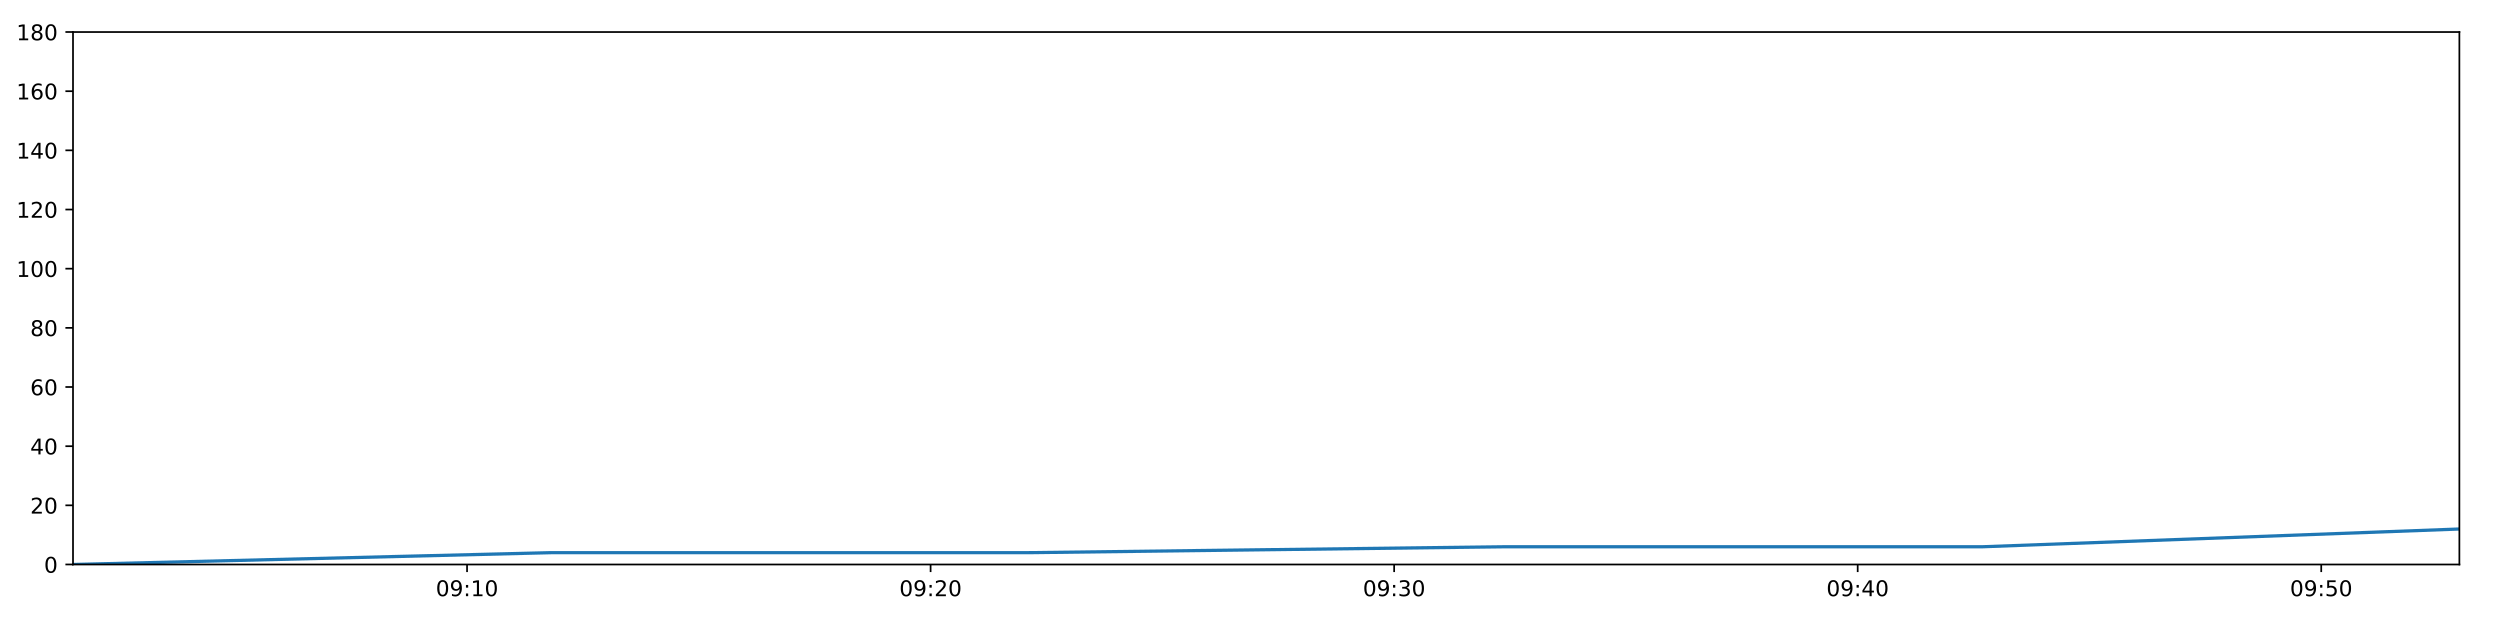
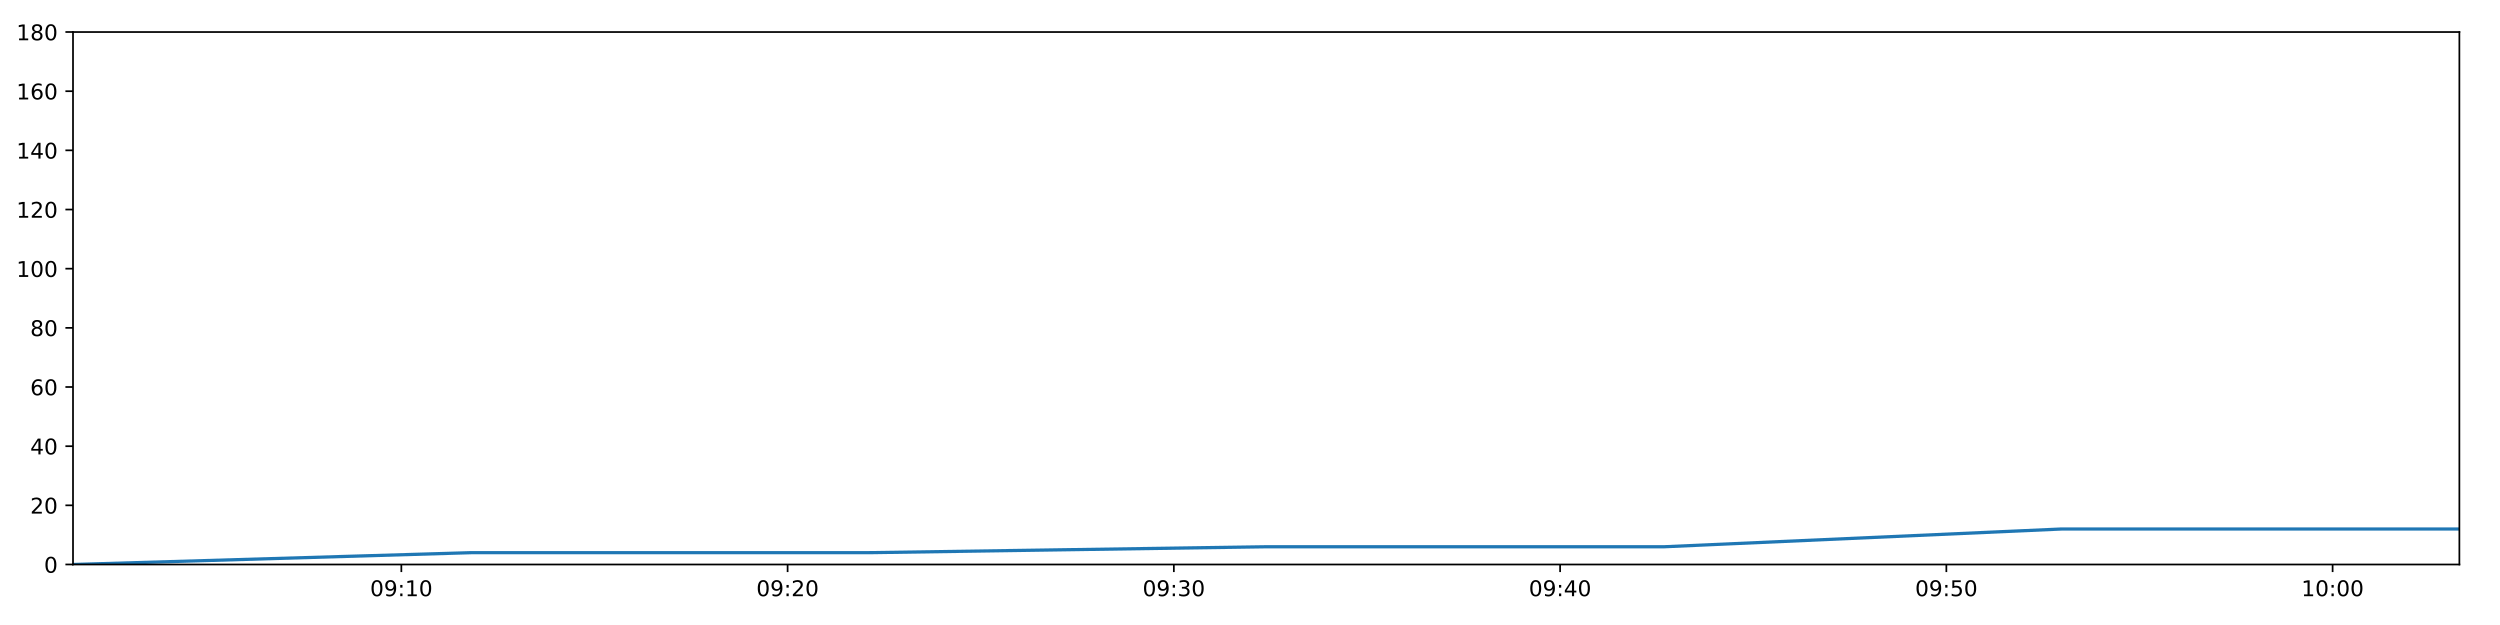
<svg xmlns="http://www.w3.org/2000/svg" xmlns:xlink="http://www.w3.org/1999/xlink" height="288pt" version="1.1" viewBox="0 0 1152 288" width="1152pt">
  <defs>
    <style type="text/css">
*{stroke-linecap:butt;stroke-linejoin:round;}
  </style>
  </defs>
  <g id="figure_1">
    <g id="patch_1">
      <path d="M 0 288  L 1152 288  L 1152 0  L 0 0  z " style="fill:#ffffff;" />
    </g>
    <g id="axes_1">
      <g id="patch_2">
        <path d="M 33.64 260.12  L 1133.28 260.12  L 1133.28 14.76  L 33.64 14.76  z " style="fill:#ffffff;" />
      </g>
      <g id="matplotlib.axis_1">
        <g id="xtick_1">
          <g id="line2d_1">
            <defs>
-               <path d="M 0 0  L 0 3.5  " id="m2585c198bb" style="stroke:#000000;stroke-width:0.8;" />
-             </defs>
-             <g>
-               <use style="stroke:#000000;stroke-width:0.8;" x="215.217" xlink:href="#m2585c198bb" y="260.12" />
+               <path d="M 0 0  L 0 3.5  " id="mb417af86c2" style="stroke:#000000;stroke-width:0.8;" />
+             </defs>
+             <g>
+               <use style="stroke:#000000;stroke-width:0.8;" x="184.94" xlink:href="#mb417af86c2" y="260.12" />
            </g>
          </g>
          <g id="text_1">
            <defs>
              <path d="M 31.781 66.406  Q 24.172 66.406 20.328 58.906  Q 16.5 51.422 16.5 36.375  Q 16.5 21.391 20.328 13.891  Q 24.172 6.391 31.781 6.391  Q 39.453 6.391 43.281 13.891  Q 47.125 21.391 47.125 36.375  Q 47.125 51.422 43.281 58.906  Q 39.453 66.406 31.781 66.406  z M 31.781 74.219  Q 44.047 74.219 50.516 64.516  Q 56.984 54.828 56.984 36.375  Q 56.984 17.969 50.516 8.266  Q 44.047 -1.422 31.781 -1.422  Q 19.531 -1.422 13.062 8.266  Q 6.594 17.969 6.594 36.375  Q 6.594 54.828 13.062 64.516  Q 19.531 74.219 31.781 74.219  z " id="DejaVuSans-48" />
              <path d="M 10.984 1.516  L 10.984 10.5  Q 14.703 8.734 18.5 7.812  Q 22.312 6.891 25.984 6.891  Q 35.75 6.891 40.891 13.453  Q 46.047 20.016 46.781 33.406  Q 43.953 29.203 39.594 26.953  Q 35.25 24.703 29.984 24.703  Q 19.047 24.703 12.672 31.312  Q 6.297 37.938 6.297 49.422  Q 6.297 60.641 12.938 67.422  Q 19.578 74.219 30.609 74.219  Q 43.266 74.219 49.922 64.516  Q 56.594 54.828 56.594 36.375  Q 56.594 19.141 48.406 8.859  Q 40.234 -1.422 26.422 -1.422  Q 22.703 -1.422 18.891 -0.688  Q 15.094 0.047 10.984 1.516  z M 30.609 32.422  Q 37.25 32.422 41.125 36.953  Q 45.016 41.5 45.016 49.422  Q 45.016 57.281 41.125 61.844  Q 37.25 66.406 30.609 66.406  Q 23.969 66.406 20.094 61.844  Q 16.219 57.281 16.219 49.422  Q 16.219 41.5 20.094 36.953  Q 23.969 32.422 30.609 32.422  z " id="DejaVuSans-57" />
              <path d="M 11.719 12.406  L 22.016 12.406  L 22.016 0  L 11.719 0  z M 11.719 51.703  L 22.016 51.703  L 22.016 39.312  L 11.719 39.312  z " id="DejaVuSans-58" />
              <path d="M 12.406 8.297  L 28.516 8.297  L 28.516 63.922  L 10.984 60.406  L 10.984 69.391  L 28.422 72.906  L 38.281 72.906  L 38.281 8.297  L 54.391 8.297  L 54.391 0  L 12.406 0  z " id="DejaVuSans-49" />
            </defs>
-             <g transform="translate(200.8078 274.7184)scale(0.1 -0.1)">
+             <g transform="translate(170.5311 274.7184)scale(0.1 -0.1)">
              <use xlink:href="#DejaVuSans-48" />
              <use x="63.623" xlink:href="#DejaVuSans-57" />
              <use x="127.246" xlink:href="#DejaVuSans-58" />
              <use x="160.938" xlink:href="#DejaVuSans-49" />
              <use x="224.561" xlink:href="#DejaVuSans-48" />
            </g>
          </g>
        </g>
        <g id="xtick_2">
          <g id="line2d_2">
            <g>
-               <use style="stroke:#000000;stroke-width:0.8;" x="428.819" xlink:href="#m2585c198bb" y="260.12" />
+               <use style="stroke:#000000;stroke-width:0.8;" x="362.926" xlink:href="#mb417af86c2" y="260.12" />
            </g>
          </g>
          <g id="text_2">
            <defs>
              <path d="M 19.188 8.297  L 53.609 8.297  L 53.609 0  L 7.328 0  L 7.328 8.297  Q 12.938 14.109 22.625 23.891  Q 32.328 33.688 34.812 36.531  Q 39.547 41.844 41.422 45.531  Q 43.312 49.219 43.312 52.781  Q 43.312 58.594 39.234 62.25  Q 35.156 65.922 28.609 65.922  Q 23.969 65.922 18.812 64.312  Q 13.672 62.703 7.812 59.422  L 7.812 69.391  Q 13.766 71.781 18.938 73  Q 24.125 74.219 28.422 74.219  Q 39.75 74.219 46.484 68.547  Q 53.219 62.891 53.219 53.422  Q 53.219 48.922 51.531 44.891  Q 49.859 40.875 45.406 35.406  Q 44.188 33.984 37.641 27.219  Q 31.109 20.453 19.188 8.297  z " id="DejaVuSans-50" />
            </defs>
-             <g transform="translate(414.4095 274.7184)scale(0.1 -0.1)">
+             <g transform="translate(348.5162 274.7184)scale(0.1 -0.1)">
              <use xlink:href="#DejaVuSans-48" />
              <use x="63.623" xlink:href="#DejaVuSans-57" />
              <use x="127.246" xlink:href="#DejaVuSans-58" />
              <use x="160.938" xlink:href="#DejaVuSans-50" />
              <use x="224.561" xlink:href="#DejaVuSans-48" />
            </g>
          </g>
        </g>
        <g id="xtick_3">
          <g id="line2d_3">
            <g>
-               <use style="stroke:#000000;stroke-width:0.8;" x="642.421" xlink:href="#m2585c198bb" y="260.12" />
+               <use style="stroke:#000000;stroke-width:0.8;" x="540.911" xlink:href="#mb417af86c2" y="260.12" />
            </g>
          </g>
          <g id="text_3">
            <defs>
              <path d="M 40.578 39.312  Q 47.656 37.797 51.625 33  Q 55.609 28.219 55.609 21.188  Q 55.609 10.406 48.188 4.484  Q 40.766 -1.422 27.094 -1.422  Q 22.516 -1.422 17.656 -0.516  Q 12.797 0.391 7.625 2.203  L 7.625 11.719  Q 11.719 9.328 16.594 8.109  Q 21.484 6.891 26.812 6.891  Q 36.078 6.891 40.938 10.547  Q 45.797 14.203 45.797 21.188  Q 45.797 27.641 41.281 31.266  Q 36.766 34.906 28.719 34.906  L 20.219 34.906  L 20.219 43.016  L 29.109 43.016  Q 36.375 43.016 40.234 45.922  Q 44.094 48.828 44.094 54.297  Q 44.094 59.906 40.109 62.906  Q 36.141 65.922 28.719 65.922  Q 24.656 65.922 20.016 65.031  Q 15.375 64.156 9.812 62.312  L 9.812 71.094  Q 15.438 72.656 20.344 73.438  Q 25.25 74.219 29.594 74.219  Q 40.828 74.219 47.359 69.109  Q 53.906 64.016 53.906 55.328  Q 53.906 49.266 50.438 45.094  Q 46.969 40.922 40.578 39.312  z " id="DejaVuSans-51" />
            </defs>
-             <g transform="translate(628.0111 274.7184)scale(0.1 -0.1)">
+             <g transform="translate(526.5013 274.7184)scale(0.1 -0.1)">
              <use xlink:href="#DejaVuSans-48" />
              <use x="63.623" xlink:href="#DejaVuSans-57" />
              <use x="127.246" xlink:href="#DejaVuSans-58" />
              <use x="160.938" xlink:href="#DejaVuSans-51" />
              <use x="224.561" xlink:href="#DejaVuSans-48" />
            </g>
          </g>
        </g>
        <g id="xtick_4">
          <g id="line2d_4">
            <g>
-               <use style="stroke:#000000;stroke-width:0.8;" x="856.022" xlink:href="#m2585c198bb" y="260.12" />
+               <use style="stroke:#000000;stroke-width:0.8;" x="718.896" xlink:href="#mb417af86c2" y="260.12" />
            </g>
          </g>
          <g id="text_4">
            <defs>
              <path d="M 37.797 64.312  L 12.891 25.391  L 37.797 25.391  z M 35.203 72.906  L 47.609 72.906  L 47.609 25.391  L 58.016 25.391  L 58.016 17.188  L 47.609 17.188  L 47.609 0  L 37.797 0  L 37.797 17.188  L 4.891 17.188  L 4.891 26.703  z " id="DejaVuSans-52" />
            </defs>
-             <g transform="translate(841.6128 274.7184)scale(0.1 -0.1)">
+             <g transform="translate(704.4865 274.7184)scale(0.1 -0.1)">
              <use xlink:href="#DejaVuSans-48" />
              <use x="63.623" xlink:href="#DejaVuSans-57" />
              <use x="127.246" xlink:href="#DejaVuSans-58" />
              <use x="160.938" xlink:href="#DejaVuSans-52" />
              <use x="224.561" xlink:href="#DejaVuSans-48" />
            </g>
          </g>
        </g>
        <g id="xtick_5">
          <g id="line2d_5">
            <g>
-               <use style="stroke:#000000;stroke-width:0.8;" x="1069.624" xlink:href="#m2585c198bb" y="260.12" />
+               <use style="stroke:#000000;stroke-width:0.8;" x="896.881" xlink:href="#mb417af86c2" y="260.12" />
            </g>
          </g>
          <g id="text_5">
            <defs>
              <path d="M 10.797 72.906  L 49.516 72.906  L 49.516 64.594  L 19.828 64.594  L 19.828 46.734  Q 21.969 47.469 24.109 47.828  Q 26.266 48.188 28.422 48.188  Q 40.625 48.188 47.75 41.5  Q 54.891 34.812 54.891 23.391  Q 54.891 11.625 47.562 5.094  Q 40.234 -1.422 26.906 -1.422  Q 22.312 -1.422 17.547 -0.641  Q 12.797 0.141 7.719 1.703  L 7.719 11.625  Q 12.109 9.234 16.797 8.062  Q 21.484 6.891 26.703 6.891  Q 35.156 6.891 40.078 11.328  Q 45.016 15.766 45.016 23.391  Q 45.016 31 40.078 35.438  Q 35.156 39.891 26.703 39.891  Q 22.75 39.891 18.812 39.016  Q 14.891 38.141 10.797 36.281  z " id="DejaVuSans-53" />
            </defs>
-             <g transform="translate(1055.214 274.7184)scale(0.1 -0.1)">
+             <g transform="translate(882.4716 274.7184)scale(0.1 -0.1)">
              <use xlink:href="#DejaVuSans-48" />
              <use x="63.623" xlink:href="#DejaVuSans-57" />
              <use x="127.246" xlink:href="#DejaVuSans-58" />
              <use x="160.938" xlink:href="#DejaVuSans-53" />
+               <use x="224.561" xlink:href="#DejaVuSans-48" />
+             </g>
+           </g>
+         </g>
+         <g id="xtick_6">
+           <g id="line2d_6">
+             <g>
+               <use style="stroke:#000000;stroke-width:0.8;" x="1074.866" xlink:href="#mb417af86c2" y="260.12" />
+             </g>
+           </g>
+           <g id="text_6">
+             <g transform="translate(1060.457 274.7184)scale(0.1 -0.1)">
+               <use xlink:href="#DejaVuSans-49" />
+               <use x="63.623" xlink:href="#DejaVuSans-48" />
+               <use x="127.246" xlink:href="#DejaVuSans-58" />
+               <use x="160.938" xlink:href="#DejaVuSans-48" />
              <use x="224.561" xlink:href="#DejaVuSans-48" />
            </g>
          </g>
        </g>
      </g>
      <g id="matplotlib.axis_2">
        <g id="ytick_1">
-           <g id="line2d_6">
-             <defs>
-               <path d="M 0 0  L -3.5 0  " id="ma3f207a1e5" style="stroke:#000000;stroke-width:0.8;" />
-             </defs>
-             <g>
-               <use style="stroke:#000000;stroke-width:0.8;" x="33.64" xlink:href="#ma3f207a1e5" y="260.12" />
-             </g>
-           </g>
-           <g id="text_6">
+           <g id="line2d_7">
+             <defs>
+               <path d="M 0 0  L -3.5 0  " id="m3e88e06085" style="stroke:#000000;stroke-width:0.8;" />
+             </defs>
+             <g>
+               <use style="stroke:#000000;stroke-width:0.8;" x="33.64" xlink:href="#m3e88e06085" y="260.12" />
+             </g>
+           </g>
+           <g id="text_7">
            <g transform="translate(20.2775 263.9192)scale(0.1 -0.1)">
              <use xlink:href="#DejaVuSans-48" />
            </g>
          </g>
        </g>
        <g id="ytick_2">
-           <g id="line2d_7">
-             <g>
-               <use style="stroke:#000000;stroke-width:0.8;" x="33.64" xlink:href="#ma3f207a1e5" y="232.858" />
-             </g>
-           </g>
-           <g id="text_7">
+           <g id="line2d_8">
+             <g>
+               <use style="stroke:#000000;stroke-width:0.8;" x="33.64" xlink:href="#m3e88e06085" y="232.858" />
+             </g>
+           </g>
+           <g id="text_8">
            <g transform="translate(13.915 236.657)scale(0.1 -0.1)">
              <use xlink:href="#DejaVuSans-50" />
              <use x="63.623" xlink:href="#DejaVuSans-48" />
            </g>
          </g>
        </g>
        <g id="ytick_3">
-           <g id="line2d_8">
-             <g>
-               <use style="stroke:#000000;stroke-width:0.8;" x="33.64" xlink:href="#ma3f207a1e5" y="205.596" />
-             </g>
-           </g>
-           <g id="text_8">
+           <g id="line2d_9">
+             <g>
+               <use style="stroke:#000000;stroke-width:0.8;" x="33.64" xlink:href="#m3e88e06085" y="205.596" />
+             </g>
+           </g>
+           <g id="text_9">
            <g transform="translate(13.915 209.3948)scale(0.1 -0.1)">
              <use xlink:href="#DejaVuSans-52" />
              <use x="63.623" xlink:href="#DejaVuSans-48" />
            </g>
          </g>
        </g>
        <g id="ytick_4">
-           <g id="line2d_9">
-             <g>
-               <use style="stroke:#000000;stroke-width:0.8;" x="33.64" xlink:href="#ma3f207a1e5" y="178.333" />
-             </g>
-           </g>
-           <g id="text_9">
+           <g id="line2d_10">
+             <g>
+               <use style="stroke:#000000;stroke-width:0.8;" x="33.64" xlink:href="#m3e88e06085" y="178.333" />
+             </g>
+           </g>
+           <g id="text_10">
            <defs>
              <path d="M 33.016 40.375  Q 26.375 40.375 22.484 35.828  Q 18.609 31.297 18.609 23.391  Q 18.609 15.531 22.484 10.953  Q 26.375 6.391 33.016 6.391  Q 39.656 6.391 43.531 10.953  Q 47.406 15.531 47.406 23.391  Q 47.406 31.297 43.531 35.828  Q 39.656 40.375 33.016 40.375  z M 52.594 71.297  L 52.594 62.312  Q 48.875 64.062 45.094 64.984  Q 41.312 65.922 37.594 65.922  Q 27.828 65.922 22.672 59.328  Q 17.531 52.734 16.797 39.406  Q 19.672 43.656 24.016 45.922  Q 28.375 48.188 33.594 48.188  Q 44.578 48.188 50.953 41.516  Q 57.328 34.859 57.328 23.391  Q 57.328 12.156 50.688 5.359  Q 44.047 -1.422 33.016 -1.422  Q 20.359 -1.422 13.672 8.266  Q 6.984 17.969 6.984 36.375  Q 6.984 53.656 15.188 63.938  Q 23.391 74.219 37.203 74.219  Q 40.922 74.219 44.703 73.484  Q 48.484 72.75 52.594 71.297  z " id="DejaVuSans-54" />
            </defs>
            <g transform="translate(13.915 182.1326)scale(0.1 -0.1)">
              <use xlink:href="#DejaVuSans-54" />
              <use x="63.623" xlink:href="#DejaVuSans-48" />
            </g>
          </g>
        </g>
        <g id="ytick_5">
-           <g id="line2d_10">
-             <g>
-               <use style="stroke:#000000;stroke-width:0.8;" x="33.64" xlink:href="#ma3f207a1e5" y="151.071" />
-             </g>
-           </g>
-           <g id="text_10">
+           <g id="line2d_11">
+             <g>
+               <use style="stroke:#000000;stroke-width:0.8;" x="33.64" xlink:href="#m3e88e06085" y="151.071" />
+             </g>
+           </g>
+           <g id="text_11">
            <defs>
              <path d="M 31.781 34.625  Q 24.75 34.625 20.719 30.859  Q 16.703 27.094 16.703 20.516  Q 16.703 13.922 20.719 10.156  Q 24.75 6.391 31.781 6.391  Q 38.812 6.391 42.859 10.172  Q 46.922 13.969 46.922 20.516  Q 46.922 27.094 42.891 30.859  Q 38.875 34.625 31.781 34.625  z M 21.922 38.812  Q 15.578 40.375 12.031 44.719  Q 8.5 49.078 8.5 55.328  Q 8.5 64.062 14.719 69.141  Q 20.953 74.219 31.781 74.219  Q 42.672 74.219 48.875 69.141  Q 55.078 64.062 55.078 55.328  Q 55.078 49.078 51.531 44.719  Q 48 40.375 41.703 38.812  Q 48.828 37.156 52.797 32.312  Q 56.781 27.484 56.781 20.516  Q 56.781 9.906 50.312 4.234  Q 43.844 -1.422 31.781 -1.422  Q 19.734 -1.422 13.25 4.234  Q 6.781 9.906 6.781 20.516  Q 6.781 27.484 10.781 32.312  Q 14.797 37.156 21.922 38.812  z M 18.312 54.391  Q 18.312 48.734 21.844 45.562  Q 25.391 42.391 31.781 42.391  Q 38.141 42.391 41.719 45.562  Q 45.312 48.734 45.312 54.391  Q 45.312 60.062 41.719 63.234  Q 38.141 66.406 31.781 66.406  Q 25.391 66.406 21.844 63.234  Q 18.312 60.062 18.312 54.391  z " id="DejaVuSans-56" />
            </defs>
            <g transform="translate(13.915 154.8703)scale(0.1 -0.1)">
              <use xlink:href="#DejaVuSans-56" />
              <use x="63.623" xlink:href="#DejaVuSans-48" />
            </g>
          </g>
        </g>
        <g id="ytick_6">
-           <g id="line2d_11">
-             <g>
-               <use style="stroke:#000000;stroke-width:0.8;" x="33.64" xlink:href="#ma3f207a1e5" y="123.809" />
-             </g>
-           </g>
-           <g id="text_11">
+           <g id="line2d_12">
+             <g>
+               <use style="stroke:#000000;stroke-width:0.8;" x="33.64" xlink:href="#m3e88e06085" y="123.809" />
+             </g>
+           </g>
+           <g id="text_12">
            <g transform="translate(7.5525 127.6081)scale(0.1 -0.1)">
              <use xlink:href="#DejaVuSans-49" />
              <use x="63.623" xlink:href="#DejaVuSans-48" />
              <use x="127.246" xlink:href="#DejaVuSans-48" />
            </g>
          </g>
        </g>
        <g id="ytick_7">
-           <g id="line2d_12">
-             <g>
-               <use style="stroke:#000000;stroke-width:0.8;" x="33.64" xlink:href="#ma3f207a1e5" y="96.547" />
-             </g>
-           </g>
-           <g id="text_12">
+           <g id="line2d_13">
+             <g>
+               <use style="stroke:#000000;stroke-width:0.8;" x="33.64" xlink:href="#m3e88e06085" y="96.547" />
+             </g>
+           </g>
+           <g id="text_13">
            <g transform="translate(7.5525 100.3459)scale(0.1 -0.1)">
              <use xlink:href="#DejaVuSans-49" />
              <use x="63.623" xlink:href="#DejaVuSans-50" />
              <use x="127.246" xlink:href="#DejaVuSans-48" />
            </g>
          </g>
        </g>
        <g id="ytick_8">
-           <g id="line2d_13">
-             <g>
-               <use style="stroke:#000000;stroke-width:0.8;" x="33.64" xlink:href="#ma3f207a1e5" y="69.284" />
-             </g>
-           </g>
-           <g id="text_13">
+           <g id="line2d_14">
+             <g>
+               <use style="stroke:#000000;stroke-width:0.8;" x="33.64" xlink:href="#m3e88e06085" y="69.284" />
+             </g>
+           </g>
+           <g id="text_14">
            <g transform="translate(7.5525 73.08366)scale(0.1 -0.1)">
              <use xlink:href="#DejaVuSans-49" />
              <use x="63.623" xlink:href="#DejaVuSans-52" />
              <use x="127.246" xlink:href="#DejaVuSans-48" />
            </g>
          </g>
        </g>
        <g id="ytick_9">
-           <g id="line2d_14">
-             <g>
-               <use style="stroke:#000000;stroke-width:0.8;" x="33.64" xlink:href="#ma3f207a1e5" y="42.022" />
-             </g>
-           </g>
-           <g id="text_14">
+           <g id="line2d_15">
+             <g>
+               <use style="stroke:#000000;stroke-width:0.8;" x="33.64" xlink:href="#m3e88e06085" y="42.022" />
+             </g>
+           </g>
+           <g id="text_15">
            <g transform="translate(7.5525 45.82144)scale(0.1 -0.1)">
              <use xlink:href="#DejaVuSans-49" />
              <use x="63.623" xlink:href="#DejaVuSans-54" />
              <use x="127.246" xlink:href="#DejaVuSans-48" />
            </g>
          </g>
        </g>
        <g id="ytick_10">
-           <g id="line2d_15">
-             <g>
-               <use style="stroke:#000000;stroke-width:0.8;" x="33.64" xlink:href="#ma3f207a1e5" y="14.76" />
-             </g>
-           </g>
-           <g id="text_15">
+           <g id="line2d_16">
+             <g>
+               <use style="stroke:#000000;stroke-width:0.8;" x="33.64" xlink:href="#m3e88e06085" y="14.76" />
+             </g>
+           </g>
+           <g id="text_16">
            <g transform="translate(7.5525 18.55922)scale(0.1 -0.1)">
              <use xlink:href="#DejaVuSans-49" />
              <use x="63.623" xlink:href="#DejaVuSans-56" />
              <use x="127.246" xlink:href="#DejaVuSans-48" />
            </g>
          </g>
        </g>
      </g>
-       <g id="line2d_16">
-         <path clip-path="url(#p14bd3e9ad1)" d="M 33.64 260.12  L 253.965 254.668  L 474.083 254.668  L 694.093 251.941  L 913.698 251.941  L 1133.28 243.763  " style="fill:none;stroke:#1f77b4;stroke-linecap:square;stroke-width:1.5;" />
+       <g id="line2d_17">
+         <path clip-path="url(#p1c8261517a)" d="M 33.64 260.12  L 217.227 254.668  L 400.642 254.668  L 583.967 251.941  L 766.955 251.941  L 949.923 243.763  L 1133.28 243.763  " style="fill:none;stroke:#1f77b4;stroke-linecap:square;stroke-width:1.5;" />
      </g>
      <g id="patch_3">
        <path d="M 33.64 260.12  L 33.64 14.76  " style="fill:none;stroke:#000000;stroke-linecap:square;stroke-linejoin:miter;stroke-width:0.8;" />
      </g>
      <g id="patch_4">
        <path d="M 1133.28 260.12  L 1133.28 14.76  " style="fill:none;stroke:#000000;stroke-linecap:square;stroke-linejoin:miter;stroke-width:0.8;" />
      </g>
      <g id="patch_5">
        <path d="M 33.64 260.12  L 1133.28 260.12  " style="fill:none;stroke:#000000;stroke-linecap:square;stroke-linejoin:miter;stroke-width:0.8;" />
      </g>
      <g id="patch_6">
        <path d="M 33.64 14.76  L 1133.28 14.76  " style="fill:none;stroke:#000000;stroke-linecap:square;stroke-linejoin:miter;stroke-width:0.8;" />
      </g>
    </g>
  </g>
  <defs>
-     <clipPath id="p14bd3e9ad1">
+     <clipPath id="p1c8261517a">
      <rect height="245.36" width="1099.64" x="33.64" y="14.76" />
    </clipPath>
  </defs>
</svg>
